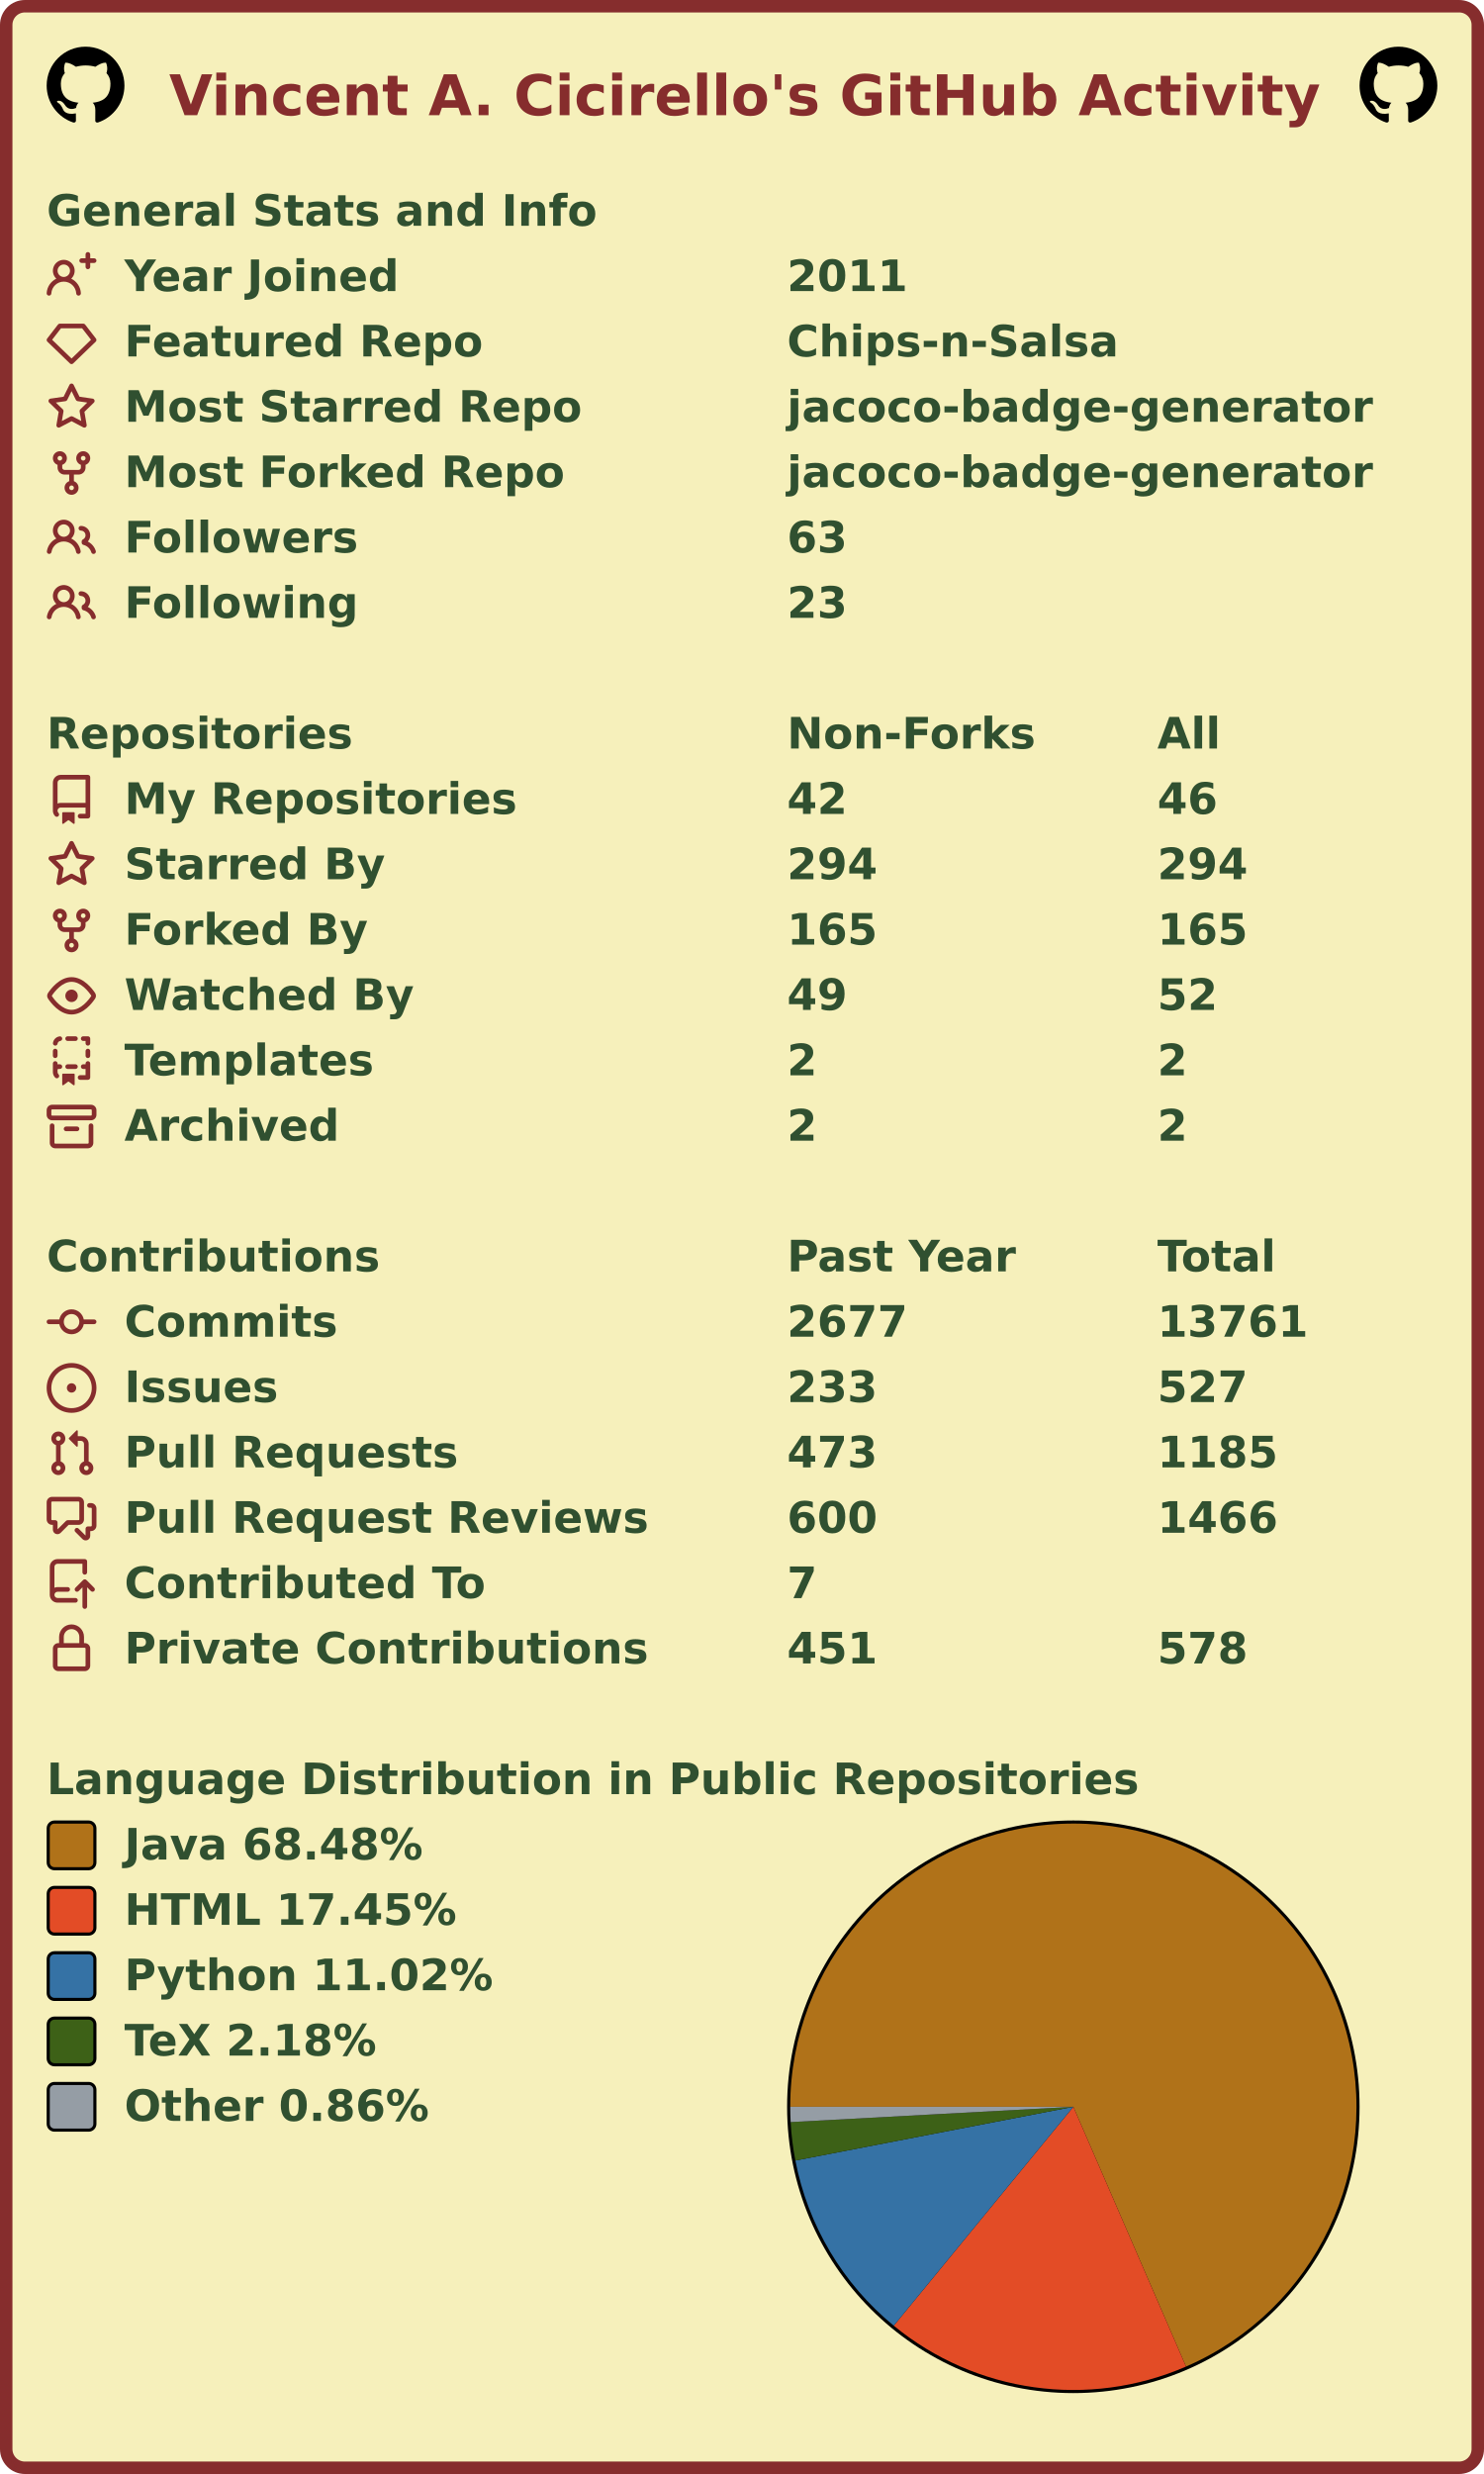
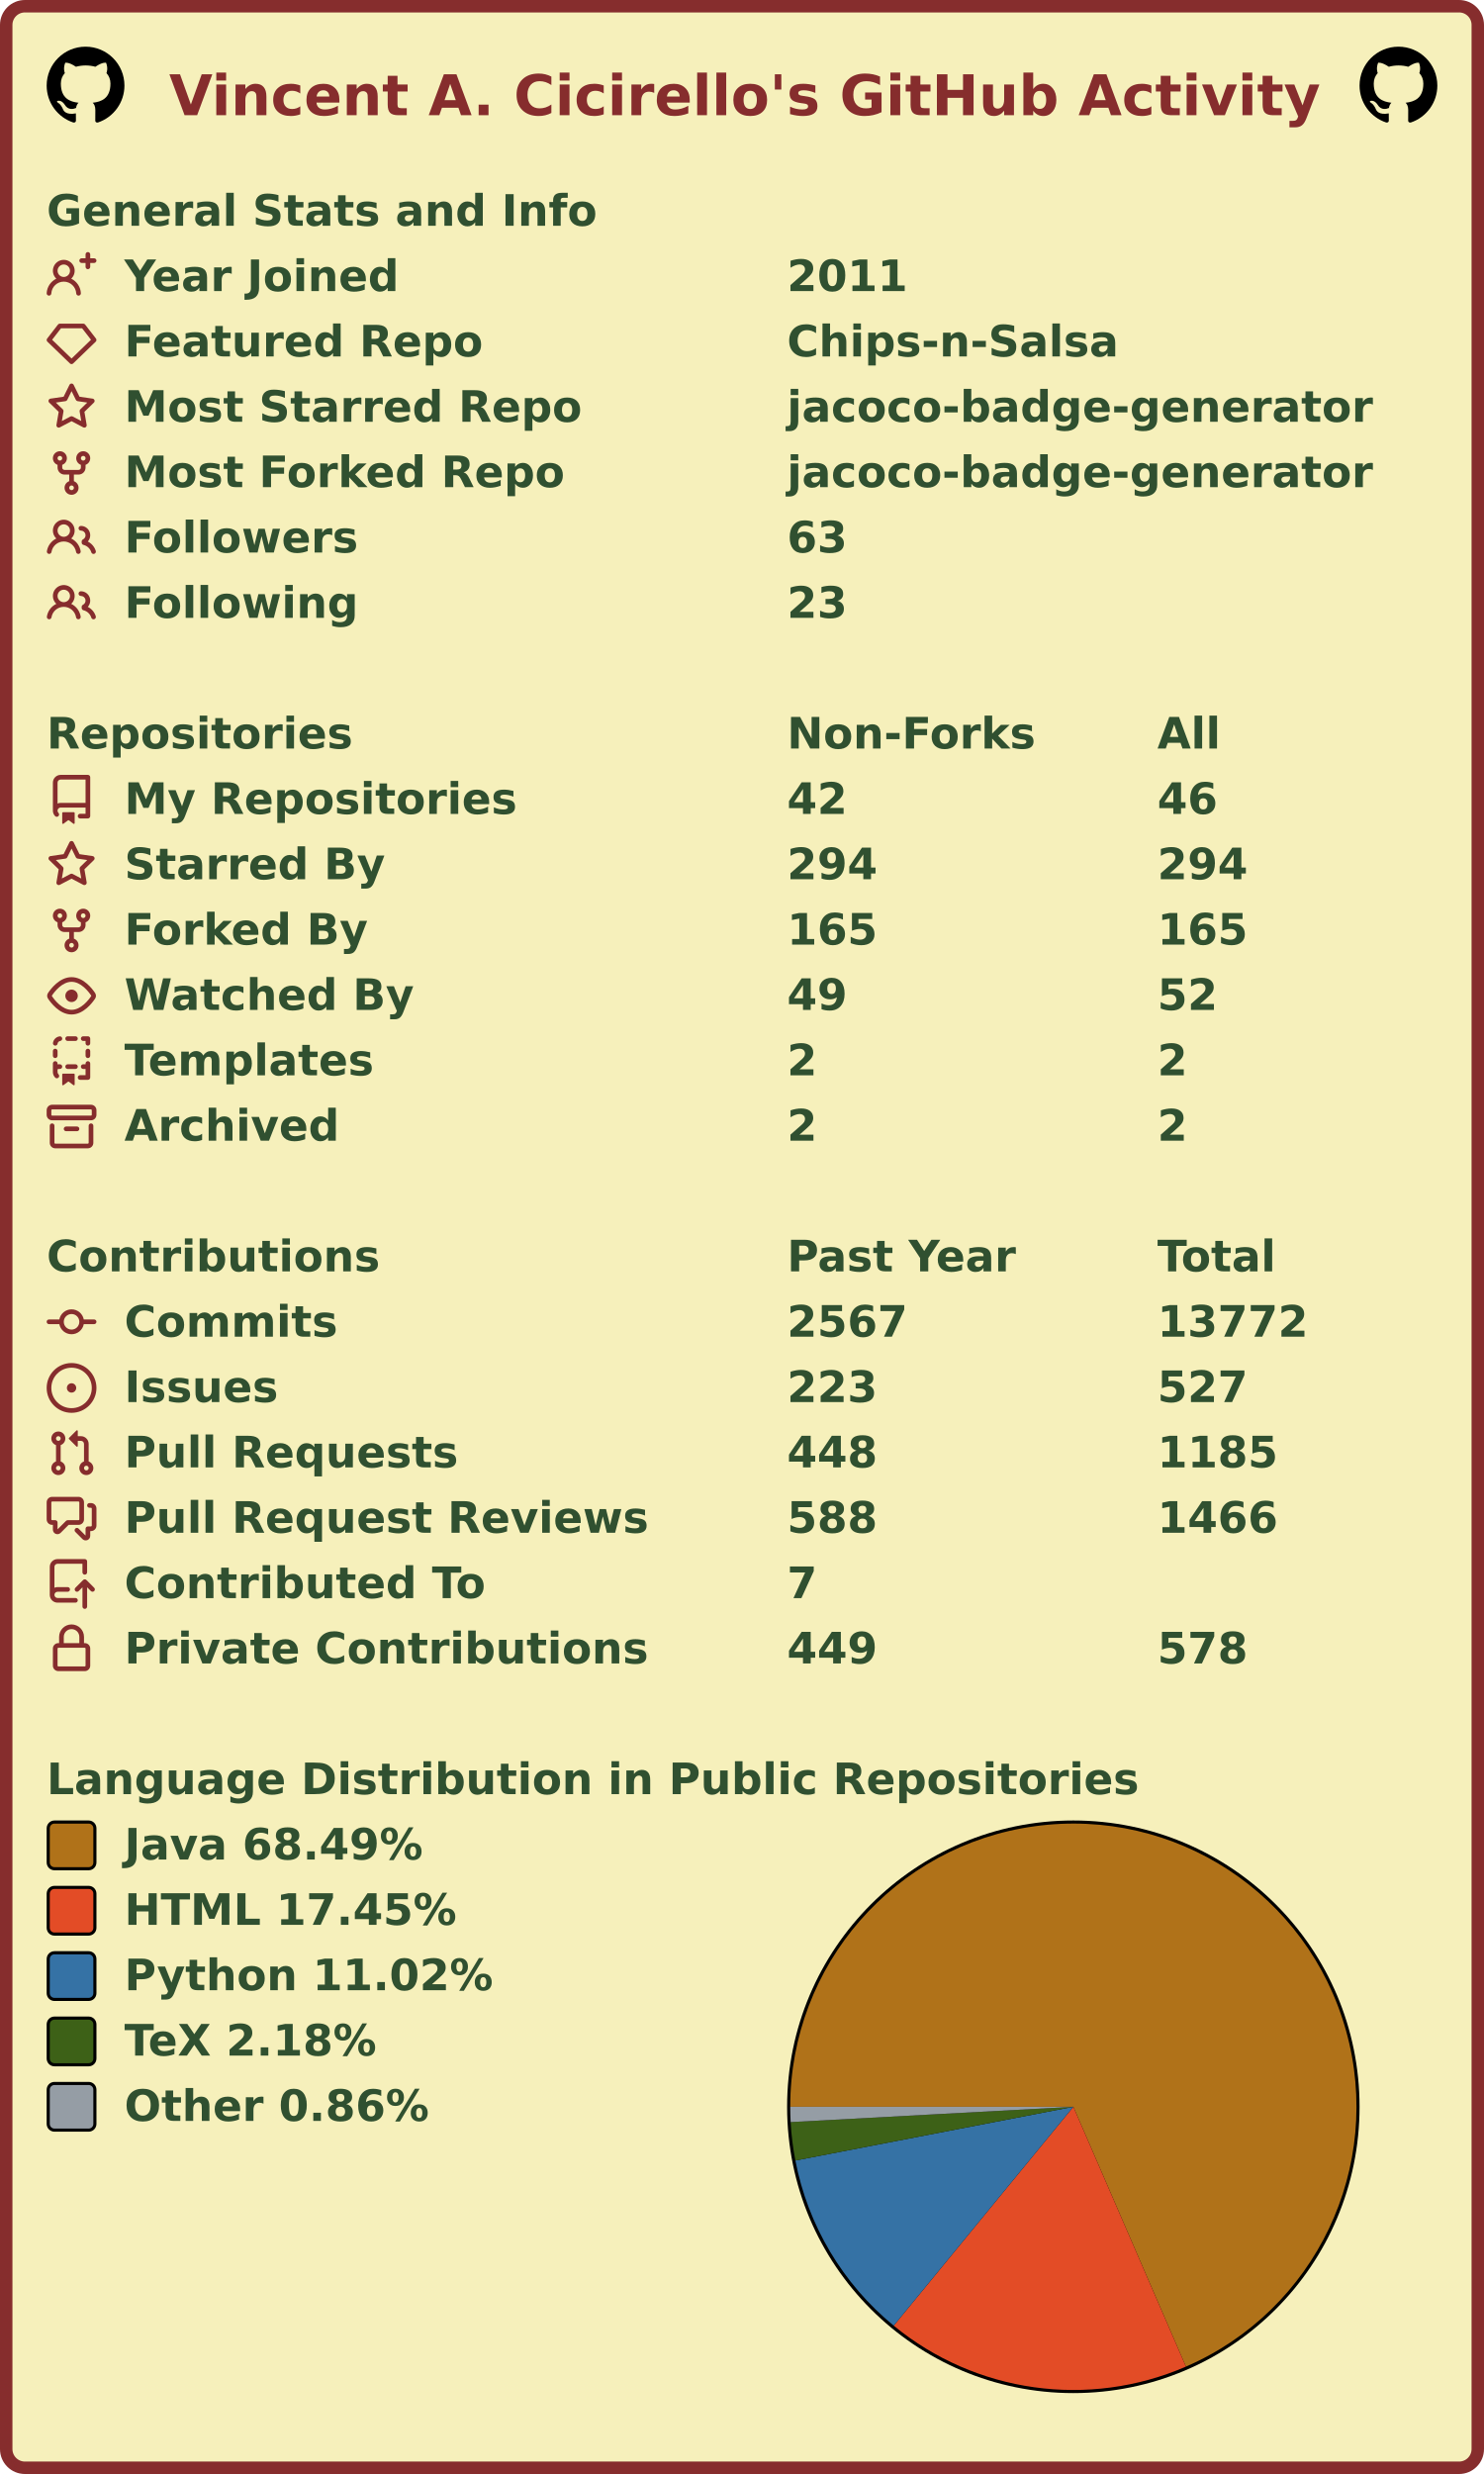
<svg xmlns="http://www.w3.org/2000/svg" width="477" height="795" viewBox="0 0 477 795" lang="en" xml:lang="en">
  <rect x="2" y="2" stroke-width="4" rx="6" width="473" height="791" stroke="#862d2d" fill="#f6f0bb" />
  <g font-weight="600" font-size="110pt" font-family="Verdana,Geneva,DejaVu Sans,sans-serif" text-rendering="geometricPrecision">
    <text x="442" y="301" lengthAdjust="spacingAndGlyphs" textLength="2985" transform="scale(0.123)" fill="#862d2d">Vincent A. Cicirello's GitHub Activity</text>
    <svg x="15" y="15" width="25" height="25" viewBox="0 0 16 16">
      <path fill="#000000" fill-rule="evenodd" d="M8 0C3.58 0 0 3.58 0 8c0 3.54 2.29 6.53 5.47 7.59.4.07.55-.17.55-.38 0-.19-.01-.82-.01-1.49-2.01.37-2.53-.49-2.69-.94-.09-.23-.48-.94-.82-1.13-.28-.15-.68-.52-.01-.53.63-.01 1.08.58 1.23.82.72 1.21 1.87.87 2.33.66.07-.52.28-.87.51-1.07-1.78-.2-3.64-.89-3.64-3.95 0-.87.31-1.59.82-2.15-.08-.2-.36-1.02.08-2.12 0 0 .67-.21 2.2.82.64-.18 1.32-.27 2-.27.68 0 1.36.09 2 .27 1.53-1.04 2.2-.82 2.2-.82.44 1.1.16 1.92.08 2.12.51.56.82 1.27.82 2.15 0 3.07-1.87 3.75-3.65 3.95.29.25.54.73.54 1.48 0 1.07-.01 1.93-.01 2.2 0 .21.15.46.55.38A8.013 8.013 0 0016 8c0-4.42-3.58-8-8-8z" />
    </svg>
    <svg x="437" y="15" width="25" height="25" viewBox="0 0 16 16">
      <path fill="#000000" fill-rule="evenodd" d="M8 0C3.58 0 0 3.58 0 8c0 3.54 2.29 6.53 5.47 7.59.4.07.55-.17.55-.38 0-.19-.01-.82-.01-1.49-2.01.37-2.53-.49-2.69-.94-.09-.23-.48-.94-.82-1.13-.28-.15-.68-.52-.01-.53.63-.01 1.08.58 1.23.82.72 1.21 1.87.87 2.33.66.07-.52.28-.87.51-1.07-1.78-.2-3.64-.89-3.64-3.95 0-.87.31-1.59.82-2.15-.08-.2-.36-1.02.08-2.12 0 0 .67-.21 2.2.82.64-.18 1.32-.27 2-.27.68 0 1.36.09 2 .27 1.53-1.04 2.2-.82 2.2-.82.44 1.1.16 1.92.08 2.12.51.56.82 1.27.82 2.15 0 3.07-1.87 3.75-3.65 3.95.29.25.54.73.54 1.48 0 1.07-.01 1.93-.01 2.2 0 .21.15.46.55.38A8.013 8.013 0 0016 8c0-4.42-3.58-8-8-8z" />
    </svg>
    <g transform="translate(0, 60)" fill="#305030">
      <g transform="translate(15, 0)">
        <g transform="scale(0.095)">
          <text x="0" y="132" textLength="1851" lengthAdjust="spacingAndGlyphs">General Stats and Info</text>
        </g>
      </g>
      <g transform="translate(15, 21)">
        <path fill="#862d2d" fill-rule="evenodd" d="M13.25 0a.75.75 0 01.75.75V2h1.25a.75.75 0 010 1.5H14v1.25a.75.75 0 01-1.5 0V3.5h-1.25a.75.75 0 010-1.5h1.25V.75a.75.75 0 01.75-.75zM5.5 4a2 2 0 100 4 2 2 0 000-4zm2.4 4.548a3.5 3.5 0 10-4.799 0 5.527 5.527 0 00-3.1 4.66.75.75 0 101.498.085A4.01 4.01 0 015.5 9.5a4.01 4.01 0 014.001 3.793.75.75 0 101.498-.086 5.527 5.527 0 00-3.1-4.659z" />
        <g transform="scale(0.095)">
          <text lengthAdjust="spacingAndGlyphs" textLength="932" x="263" y="132">Year Joined</text>
          <text lengthAdjust="spacingAndGlyphs" textLength="420" x="2505" y="132">2011</text>
        </g>
      </g>
      <g transform="translate(15, 42)">
        <path fill="#862d2d" fill-rule="evenodd" d="M3.637 2.291A.75.75 0 014.23 2h7.54a.75.75 0 01.593.291l3.48 4.5a.75.75 0 01-.072.999l-7.25 7a.75.75 0 01-1.042 0l-7.25-7a.75.75 0 01-.072-.999l3.48-4.5zM4.598 3.5L1.754 7.177 8 13.207l6.246-6.03L11.402 3.5H4.598z" />
        <g transform="scale(0.095)">
          <text lengthAdjust="spacingAndGlyphs" textLength="1215" x="263" y="132">Featured Repo</text>
          <text lengthAdjust="spacingAndGlyphs" textLength="1120" x="2505" y="132">Chips-n-Salsa</text>
        </g>
      </g>
      <g transform="translate(15, 63)">
        <path fill="#862d2d" fill-rule="evenodd" d="M8 .25a.75.75 0 01.673.418l1.882 3.815 4.21.612a.75.75 0 01.416 1.279l-3.046 2.97.719 4.192a.75.75 0 01-1.088.791L8 12.347l-3.766 1.98a.75.75 0 01-1.088-.79l.72-4.194L.818 6.374a.75.75 0 01.416-1.28l4.21-.611L7.327.668A.75.75 0 018 .25zm0 2.445L6.615 5.5a.75.75 0 01-.564.41l-3.097.45 2.24 2.184a.75.75 0 01.216.664l-.528 3.084 2.769-1.456a.75.75 0 01.698 0l2.77 1.456-.53-3.084a.75.75 0 01.216-.664l2.24-2.183-3.096-.45a.75.75 0 01-.564-.41L8 2.694v.001z" />
        <g transform="scale(0.095)">
          <text lengthAdjust="spacingAndGlyphs" textLength="1532" x="263" y="132">Most Starred Repo</text>
          <text lengthAdjust="spacingAndGlyphs" textLength="1986" x="2505" y="132">jacoco-badge-generator</text>
        </g>
      </g>
      <g transform="translate(15, 84)">
        <path fill="#862d2d" fill-rule="evenodd" d="M5 3.25a.75.75 0 11-1.5 0 .75.75 0 011.5 0zm0 2.122a2.25 2.25 0 10-1.5 0v.878A2.25 2.25 0 005.75 8.5h1.5v2.128a2.251 2.251 0 101.5 0V8.5h1.5a2.25 2.25 0 002.25-2.25v-.878a2.25 2.25 0 10-1.5 0v.878a.75.75 0 01-.75.75h-4.5A.75.75 0 015 6.25v-.878zm3.75 7.378a.75.75 0 11-1.5 0 .75.75 0 011.5 0zm3-8.75a.75.75 0 100-1.5.75.75 0 000 1.5z" />
        <g transform="scale(0.095)">
          <text lengthAdjust="spacingAndGlyphs" textLength="1485" x="263" y="132">Most Forked Repo</text>
          <text lengthAdjust="spacingAndGlyphs" textLength="1986" x="2505" y="132">jacoco-badge-generator</text>
        </g>
      </g>
      <g transform="translate(15, 105)">
        <path fill="#862d2d" fill-rule="evenodd" d="M5.5 3.5a2 2 0 100 4 2 2 0 000-4zM2 5.5a3.5 3.5 0 115.898 2.549 5.507 5.507 0 013.034 4.084.75.75 0 11-1.482.235 4.001 4.001 0 00-7.9 0 .75.75 0 01-1.482-.236A5.507 5.507 0 013.102 8.05 3.49 3.49 0 012 5.5zM11 4a.75.75 0 100 1.5 1.5 1.5 0 01.666 2.844.75.75 0 00-.416.672v.352a.75.75 0 00.574.73c1.2.289 2.162 1.2 2.522 2.372a.75.75 0 101.434-.44 5.01 5.01 0 00-2.56-3.012A3 3 0 0011 4z" />
        <g transform="scale(0.095)">
          <text lengthAdjust="spacingAndGlyphs" textLength="778" x="263" y="132">Followers</text>
          <text lengthAdjust="spacingAndGlyphs" textLength="210" x="2505" y="132">63</text>
        </g>
      </g>
      <g transform="translate(15, 126)">
        <path fill="#862d2d" fill-rule="evenodd" d="M5.5 3.5a2 2 0 100 4 2 2 0 000-4zM2 5.5a3.5 3.5 0 115.898 2.549 5.507 5.507 0 013.034 4.084.75.75 0 11-1.482.235 4.001 4.001 0 00-7.9 0 .75.75 0 01-1.482-.236A5.507 5.507 0 013.102 8.05 3.49 3.49 0 012 5.5zM11 4a.75.75 0 100 1.5 1.5 1.5 0 01.666 2.844.75.75 0 00-.416.672v.352a.75.75 0 00.574.73c1.2.289 2.162 1.2 2.522 2.372a.75.75 0 101.434-.44 5.01 5.01 0 00-2.56-3.012A3 3 0 0011 4z" />
        <g transform="scale(0.095)">
          <text lengthAdjust="spacingAndGlyphs" textLength="780" x="263" y="132">Following</text>
          <text lengthAdjust="spacingAndGlyphs" textLength="210" x="2505" y="132">23</text>
        </g>
      </g>
    </g>
    <g transform="translate(0, 228)" fill="#305030">
      <g transform="translate(15, 0)">
        <g transform="scale(0.095)">
          <text x="0" y="132" textLength="1020" lengthAdjust="spacingAndGlyphs">Repositories</text>
          <text x="2505" y="132" textLength="832" lengthAdjust="spacingAndGlyphs">Non-Forks</text>
          <text x="3758" y="132" textLength="206" lengthAdjust="spacingAndGlyphs">All</text>
        </g>
      </g>
      <g transform="translate(15, 21)">
        <path fill="#862d2d" fill-rule="evenodd" d="M2 2.5A2.5 2.5 0 014.5 0h8.75a.75.75 0 01.75.75v12.5a.75.75 0 01-.75.75h-2.5a.75.75 0 110-1.5h1.75v-2h-8a1 1 0 00-.714 1.7.75.75 0 01-1.072 1.05A2.495 2.495 0 012 11.5v-9zm10.5-1V9h-8c-.356 0-.694.074-1 .208V2.5a1 1 0 011-1h8zM5 12.25v3.25a.25.25 0 00.4.2l1.45-1.087a.25.25 0 01.3 0L8.6 15.7a.25.25 0 00.4-.2v-3.25a.25.25 0 00-.25-.25h-3.5a.25.25 0 00-.25.25z" />
        <g transform="scale(0.095)">
          <text lengthAdjust="spacingAndGlyphs" textLength="1312" x="263" y="132">My Repositories</text>
          <text lengthAdjust="spacingAndGlyphs" textLength="210" x="2505" y="132">42</text>
          <text lengthAdjust="spacingAndGlyphs" textLength="210" x="3758" y="132">46</text>
        </g>
      </g>
      <g transform="translate(15, 42)">
        <path fill="#862d2d" fill-rule="evenodd" d="M8 .25a.75.75 0 01.673.418l1.882 3.815 4.21.612a.75.75 0 01.416 1.279l-3.046 2.97.719 4.192a.75.75 0 01-1.088.791L8 12.347l-3.766 1.98a.75.75 0 01-1.088-.79l.72-4.194L.818 6.374a.75.75 0 01.416-1.28l4.21-.611L7.327.668A.75.75 0 018 .25zm0 2.445L6.615 5.5a.75.75 0 01-.564.41l-3.097.45 2.24 2.184a.75.75 0 01.216.664l-.528 3.084 2.769-1.456a.75.75 0 01.698 0l2.77 1.456-.53-3.084a.75.75 0 01.216-.664l2.24-2.183-3.096-.45a.75.75 0 01-.564-.41L8 2.694v.001z" />
        <g transform="scale(0.095)">
          <text lengthAdjust="spacingAndGlyphs" textLength="874" x="263" y="132">Starred By</text>
          <text lengthAdjust="spacingAndGlyphs" textLength="315" x="2505" y="132">294</text>
          <text lengthAdjust="spacingAndGlyphs" textLength="315" x="3758" y="132">294</text>
        </g>
      </g>
      <g transform="translate(15, 63)">
        <path fill="#862d2d" fill-rule="evenodd" d="M5 3.25a.75.75 0 11-1.5 0 .75.75 0 011.5 0zm0 2.122a2.25 2.25 0 10-1.5 0v.878A2.25 2.25 0 005.75 8.5h1.5v2.128a2.251 2.251 0 101.5 0V8.5h1.5a2.25 2.25 0 002.25-2.25v-.878a2.25 2.25 0 10-1.5 0v.878a.75.75 0 01-.75.75h-4.5A.75.75 0 015 6.25v-.878zm3.75 7.378a.75.75 0 11-1.5 0 .75.75 0 011.5 0zm3-8.75a.75.75 0 100-1.5.75.75 0 000 1.5z" />
        <g transform="scale(0.095)">
          <text lengthAdjust="spacingAndGlyphs" textLength="828" x="263" y="132">Forked By</text>
          <text lengthAdjust="spacingAndGlyphs" textLength="315" x="2505" y="132">165</text>
          <text lengthAdjust="spacingAndGlyphs" textLength="315" x="3758" y="132">165</text>
        </g>
      </g>
      <g transform="translate(15, 84)">
        <path fill="#862d2d" fill-rule="evenodd" d="M1.679 7.932c.412-.621 1.242-1.75 2.366-2.717C5.175 4.242 6.527 3.5 8 3.5c1.473 0 2.824.742 3.955 1.715 1.124.967 1.954 2.096 2.366 2.717a.119.119 0 010 .136c-.412.621-1.242 1.75-2.366 2.717C10.825 11.758 9.473 12.5 8 12.5c-1.473 0-2.824-.742-3.955-1.715C2.92 9.818 2.09 8.69 1.679 8.068a.119.119 0 010-.136zM8 2c-1.981 0-3.67.992-4.933 2.078C1.797 5.169.88 6.423.43 7.1a1.619 1.619 0 000 1.798c.45.678 1.367 1.932 2.637 3.024C4.329 13.008 6.019 14 8 14c1.981 0 3.67-.992 4.933-2.078 1.27-1.091 2.187-2.345 2.637-3.023a1.619 1.619 0 000-1.798c-.45-.678-1.367-1.932-2.637-3.023C11.671 2.992 9.981 2 8 2zm0 8a2 2 0 100-4 2 2 0 000 4z" />
        <g transform="scale(0.095)">
          <text lengthAdjust="spacingAndGlyphs" textLength="993" x="263" y="132">Watched By</text>
          <text lengthAdjust="spacingAndGlyphs" textLength="210" x="2505" y="132">49</text>
          <text lengthAdjust="spacingAndGlyphs" textLength="210" x="3758" y="132">52</text>
        </g>
      </g>
      <g transform="translate(15, 105)">
        <path fill="#862d2d" fill-rule="evenodd" d="M6 .75A.75.75 0 016.75 0h2.5a.75.75 0 010 1.5h-2.5A.75.75 0 016 .75zm5 0a.75.75 0 01.75-.75h1.5a.75.75 0 01.75.75v1.5a.75.75 0 01-1.5 0V1.5h-.75A.75.75 0 0111 .75zM4.992.662a.75.75 0 01-.636.848c-.436.063-.783.41-.846.846a.75.75 0 01-1.485-.212A2.501 2.501 0 014.144.025a.75.75 0 01.848.637zM2.75 4a.75.75 0 01.75.75v1.5a.75.75 0 01-1.5 0v-1.5A.75.75 0 012.75 4zm10.5 0a.75.75 0 01.75.75v1.5a.75.75 0 01-1.5 0v-1.5a.75.75 0 01.75-.75zM2.75 8a.75.75 0 01.75.75v.268A1.72 1.72 0 013.75 9h.5a.75.75 0 010 1.5h-.5a.25.25 0 00-.25.25v.75c0 .28.114.532.3.714a.75.75 0 01-1.05 1.072A2.495 2.495 0 012 11.5V8.75A.75.75 0 012.75 8zm10.5 0a.75.75 0 01.75.75v4.5a.75.75 0 01-.75.75h-2.5a.75.75 0 010-1.5h1.75v-2h-.75a.75.75 0 010-1.5h.75v-.25a.75.75 0 01.75-.75zM6 9.75A.75.75 0 016.75 9h2.5a.75.75 0 010 1.5h-2.5A.75.75 0 016 9.75zm-1 2.5v3.25a.25.25 0 00.4.2l1.45-1.087a.25.25 0 01.3 0L8.6 15.7a.25.25 0 00.4-.2v-3.25a.25.25 0 00-.25-.25h-3.5a.25.25 0 00-.25.25z" />
        <g transform="scale(0.095)">
          <text lengthAdjust="spacingAndGlyphs" textLength="868" x="263" y="132">Templates</text>
          <text lengthAdjust="spacingAndGlyphs" textLength="105" x="2505" y="132">2</text>
          <text lengthAdjust="spacingAndGlyphs" textLength="105" x="3758" y="132">2</text>
        </g>
      </g>
      <g transform="translate(15, 126)">
        <path fill="#862d2d" fill-rule="evenodd" d="M1.75 2.5a.25.25 0 00-.25.25v1.5c0 .138.112.25.25.25h12.5a.25.25 0 00.25-.25v-1.5a.25.25 0 00-.25-.25H1.75zM0 2.75C0 1.784.784 1 1.75 1h12.5c.966 0 1.75.784 1.75 1.75v1.5A1.75 1.75 0 0114.25 6H1.75A1.75 1.75 0 010 4.25v-1.5zM1.75 7a.75.75 0 01.75.75v5.5c0 .138.112.25.25.25h10.5a.25.25 0 00.25-.25v-5.5a.75.75 0 111.5 0v5.5A1.75 1.75 0 0113.25 15H2.75A1.75 1.75 0 011 13.25v-5.5A.75.75 0 011.75 7zm4.5 1a.75.75 0 000 1.5h3.5a.75.75 0 100-1.5h-3.5z" />
        <g transform="scale(0.095)">
          <text lengthAdjust="spacingAndGlyphs" textLength="726" x="263" y="132">Archived</text>
          <text lengthAdjust="spacingAndGlyphs" textLength="105" x="2505" y="132">2</text>
          <text lengthAdjust="spacingAndGlyphs" textLength="105" x="3758" y="132">2</text>
        </g>
      </g>
    </g>
    <g transform="translate(0, 396)" fill="#305030">
      <g transform="translate(15, 0)">
        <g transform="scale(0.095)">
          <text x="0" y="132" textLength="1112" lengthAdjust="spacingAndGlyphs">Contributions</text>
          <text x="2505" y="132" textLength="774" lengthAdjust="spacingAndGlyphs">Past Year</text>
          <text x="3758" y="132" textLength="414" lengthAdjust="spacingAndGlyphs">Total</text>
        </g>
      </g>
      <g transform="translate(15, 21)">
        <path fill="#862d2d" fill-rule="evenodd" d="M10.5 7.75a2.5 2.5 0 11-5 0 2.5 2.5 0 015 0zm1.43.75a4.002 4.002 0 01-7.86 0H.75a.75.75 0 110-1.5h3.32a4.001 4.001 0 017.86 0h3.32a.75.75 0 110 1.5h-3.32z" />
        <g transform="scale(0.095)">
          <text lengthAdjust="spacingAndGlyphs" textLength="734" x="263" y="132">Commits</text>
-           <text lengthAdjust="spacingAndGlyphs" textLength="420" x="2505" y="132">2677</text>
-           <text lengthAdjust="spacingAndGlyphs" textLength="525" x="3758" y="132">13761</text>
+           <text lengthAdjust="spacingAndGlyphs" textLength="420" x="2505" y="132">2567</text>
+           <text lengthAdjust="spacingAndGlyphs" textLength="525" x="3758" y="132">13772</text>
        </g>
      </g>
      <g transform="translate(15, 42)">
        <path fill="#862d2d" d="M8 9.5a1.5 1.5 0 100-3 1.5 1.5 0 000 3z" />
        <path fill="#862d2d" fill-rule="evenodd" d="M8 0a8 8 0 100 16A8 8 0 008 0zM1.5 8a6.5 6.5 0 1113 0 6.5 6.5 0 01-13 0z" />
        <g transform="scale(0.095)">
          <text lengthAdjust="spacingAndGlyphs" textLength="512" x="263" y="132">Issues</text>
-           <text lengthAdjust="spacingAndGlyphs" textLength="315" x="2505" y="132">233</text>
+           <text lengthAdjust="spacingAndGlyphs" textLength="315" x="2505" y="132">223</text>
          <text lengthAdjust="spacingAndGlyphs" textLength="315" x="3758" y="132">527</text>
        </g>
      </g>
      <g transform="translate(15, 63)">
        <path fill="#862d2d" fill-rule="evenodd" d="M7.177 3.073L9.573.677A.25.25 0 0110 .854v4.792a.25.25 0 01-.427.177L7.177 3.427a.25.25 0 010-.354zM3.75 2.5a.75.75 0 100 1.5.75.75 0 000-1.5zm-2.25.75a2.25 2.25 0 113 2.122v5.256a2.251 2.251 0 11-1.5 0V5.372A2.25 2.25 0 011.5 3.25zM11 2.5h-1V4h1a1 1 0 011 1v5.628a2.251 2.251 0 101.5 0V5A2.5 2.5 0 0011 2.5zm1 10.25a.75.75 0 111.5 0 .75.75 0 01-1.5 0zM3.75 12a.75.75 0 100 1.5.75.75 0 000-1.5z" />
        <g transform="scale(0.095)">
          <text lengthAdjust="spacingAndGlyphs" textLength="1113" x="263" y="132">Pull Requests</text>
-           <text lengthAdjust="spacingAndGlyphs" textLength="315" x="2505" y="132">473</text>
+           <text lengthAdjust="spacingAndGlyphs" textLength="315" x="2505" y="132">448</text>
          <text lengthAdjust="spacingAndGlyphs" textLength="420" x="3758" y="132">1185</text>
        </g>
      </g>
      <g transform="translate(15, 84)">
        <path fill="#862d2d" fill-rule="evenodd" d="M1.5 2.75a.25.25 0 01.25-.25h8.5a.25.25 0 01.25.25v5.5a.25.25 0 01-.25.25h-3.5a.75.75 0 00-.53.22L3.5 11.44V9.25a.75.75 0 00-.75-.75h-1a.25.25 0 01-.25-.25v-5.5zM1.75 1A1.75 1.75 0 000 2.75v5.5C0 9.216.784 10 1.75 10H2v1.543a1.457 1.457 0 002.487 1.03L7.061 10h3.189A1.75 1.75 0 0012 8.25v-5.5A1.75 1.75 0 0010.25 1h-8.5zM14.5 4.75a.25.25 0 00-.25-.25h-.5a.75.75 0 110-1.5h.5c.966 0 1.75.784 1.75 1.75v5.5A1.75 1.75 0 0114.25 12H14v1.543a1.457 1.457 0 01-2.487 1.03L9.22 12.28a.75.75 0 111.06-1.06l2.22 2.22v-2.19a.75.75 0 01.75-.75h1a.25.25 0 00.25-.25v-5.5z" />
        <g transform="scale(0.095)">
          <text lengthAdjust="spacingAndGlyphs" textLength="1762" x="263" y="132">Pull Request Reviews</text>
-           <text lengthAdjust="spacingAndGlyphs" textLength="315" x="2505" y="132">600</text>
+           <text lengthAdjust="spacingAndGlyphs" textLength="315" x="2505" y="132">588</text>
          <text lengthAdjust="spacingAndGlyphs" textLength="420" x="3758" y="132">1466</text>
        </g>
      </g>
      <g transform="translate(15, 105)">
        <path fill="#862d2d" fill-rule="evenodd" d="M1 2.5A2.5 2.5 0 013.5 0h8.75a.75.75 0 01.75.75v3.5a.75.75 0 01-1.5 0V1.5h-8a1 1 0 00-1 1v6.708A2.492 2.492 0 013.5 9h3.25a.75.75 0 010 1.5H3.5a1 1 0 100 2h5.75a.75.75 0 010 1.5H3.5A2.5 2.5 0 011 11.5v-9zm13.23 7.79a.75.75 0 001.06-1.06l-2.505-2.505a.75.75 0 00-1.06 0L9.22 9.229a.75.75 0 001.06 1.061l1.225-1.224v6.184a.75.75 0 001.5 0V9.066l1.224 1.224z" />
        <g transform="scale(0.095)">
          <text lengthAdjust="spacingAndGlyphs" textLength="1234" x="263" y="132">Contributed To</text>
          <text lengthAdjust="spacingAndGlyphs" textLength="105" x="2505" y="132">7</text>
        </g>
      </g>
      <g transform="translate(15, 126)">
        <path fill="#862d2d" fill-rule="evenodd" d="M4 4v2h-.25A1.75 1.75 0 002 7.75v5.5c0 .966.784 1.75 1.75 1.75h8.5A1.75 1.75 0 0014 13.25v-5.5A1.75 1.75 0 0012.25 6H12V4a4 4 0 10-8 0zm6.5 2V4a2.5 2.5 0 00-5 0v2h5zM12 7.5h.25a.25.25 0 01.25.25v5.5a.25.25 0 01-.25.25h-8.5a.25.25 0 01-.25-.25v-5.5a.25.25 0 01.25-.25H12z" />
        <g transform="scale(0.095)">
          <text lengthAdjust="spacingAndGlyphs" textLength="1742" x="263" y="132">Private Contributions</text>
-           <text lengthAdjust="spacingAndGlyphs" textLength="315" x="2505" y="132">451</text>
+           <text lengthAdjust="spacingAndGlyphs" textLength="315" x="2505" y="132">449</text>
          <text lengthAdjust="spacingAndGlyphs" textLength="315" x="3758" y="132">578</text>
        </g>
      </g>
    </g>
    <g transform="translate(0, 564)" fill="#305030">
      <g transform="translate(15, 0)">
        <g transform="scale(0.095)">
          <text x="0" y="132" textLength="3652" lengthAdjust="spacingAndGlyphs">Language Distribution in Public Repositories</text>
        </g>
      </g>
      <g transform="translate(253, 21)">
        <circle cx="92" cy="92" r="92" fill="#000000" />
      </g>
      <g transform="translate(254, 22)">
        <g>
-           <path fill-rule="evenodd" fill="#b07219" d="M 0.0,91 A 91 91 0 1 1 127.224 174.479 L 91,91 Z" />
-           <path fill-rule="evenodd" fill="#e34c26" d="M 127.224,174.479 A 91 91 0 0 1 33.273 161.346 L 91,91 Z" />
-           <path fill-rule="evenodd" fill="#3572A5" d="M 33.273,161.346 A 91 91 0 0 1 1.653 108.267 L 91,91 Z" />
-           <path fill-rule="evenodd" fill="#3D6117" d="M 1.653,108.267 A 91 91 0 0 1 0.133 95.917 L 91,91 Z" />
-           <path fill-rule="evenodd" fill="#959da5" d="M 0.133,95.917 A 91 91 0 0 1 0.0 91 L 91,91 Z" />
+           <path fill-rule="evenodd" fill="#b07219" d="M 0.0,91 A 91 91 0 1 1 127.193 174.493 L 91,91 Z" />
+           <path fill-rule="evenodd" fill="#e34c26" d="M 127.193,174.493 A 91 91 0 0 1 33.261 161.337 L 91,91 Z" />
+           <path fill-rule="evenodd" fill="#3572A5" d="M 33.261,161.337 A 91 91 0 0 1 1.653 108.264 L 91,91 Z" />
+           <path fill-rule="evenodd" fill="#3D6117" d="M 1.653,108.264 A 91 91 0 0 1 0.133 95.916 L 91,91 Z" />
+           <path fill-rule="evenodd" fill="#959da5" d="M 0.133,95.916 A 91 91 0 0 1 0.0 91 L 91,91 Z" />
          <animateTransform attributeName="transform" attributeType="XML" type="rotate" from="0 91 91" to="360 91 91" dur="10s" repeatCount="indefinite" />
        </g>
      </g>
      <g transform="translate(15, 21)">
        <rect x="0.5" y="0.5" rx="2" width="15" height="15" fill="#b07219" stroke-width="1" stroke="#000000" />
-         <text transform="scale(0.095)" x="263" y="132" textLength="1038" lengthAdjust="spacingAndGlyphs">Java 68.48%</text>
+         <text transform="scale(0.095)" x="263" y="132" textLength="1038" lengthAdjust="spacingAndGlyphs">Java 68.49%</text>
      </g>
      <g transform="translate(15, 42)">
        <rect x="0.5" y="0.5" rx="2" width="15" height="15" fill="#e34c26" stroke-width="1" stroke="#000000" />
        <text transform="scale(0.095)" x="263" y="132" textLength="1142" lengthAdjust="spacingAndGlyphs">HTML 17.45%</text>
      </g>
      <g transform="translate(15, 63)">
        <rect x="0.5" y="0.5" rx="2" width="15" height="15" fill="#3572A5" stroke-width="1" stroke="#000000" />
        <text transform="scale(0.095)" x="263" y="132" textLength="1254" lengthAdjust="spacingAndGlyphs">Python 11.02%</text>
      </g>
      <g transform="translate(15, 84)">
        <rect x="0.5" y="0.5" rx="2" width="15" height="15" fill="#3D6117" stroke-width="1" stroke="#000000" />
        <text transform="scale(0.095)" x="263" y="132" textLength="894" lengthAdjust="spacingAndGlyphs">TeX 2.18%</text>
      </g>
      <g transform="translate(15, 105)">
        <rect x="0.5" y="0.5" rx="2" width="15" height="15" fill="#959da5" stroke-width="1" stroke="#000000" />
        <text transform="scale(0.095)" x="263" y="132" textLength="1047" lengthAdjust="spacingAndGlyphs">Other 0.86%</text>
      </g>
    </g>
  </g>
</svg>
